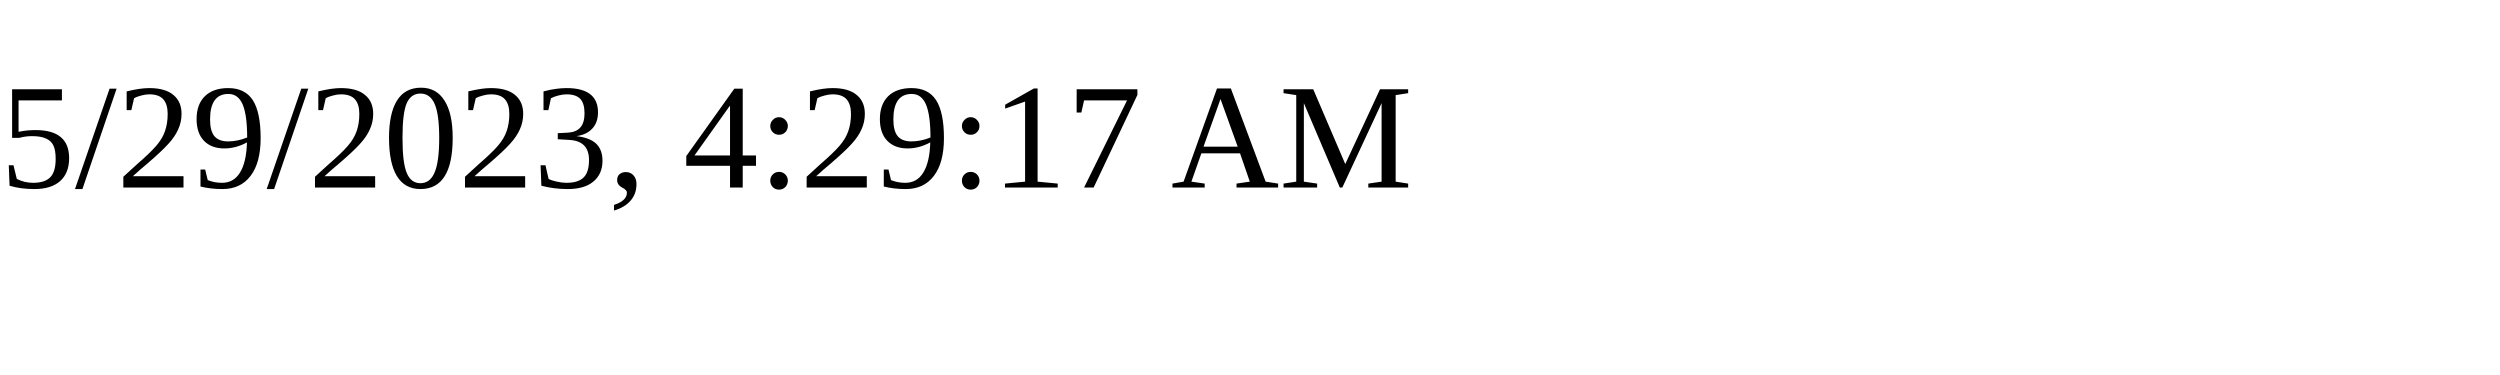
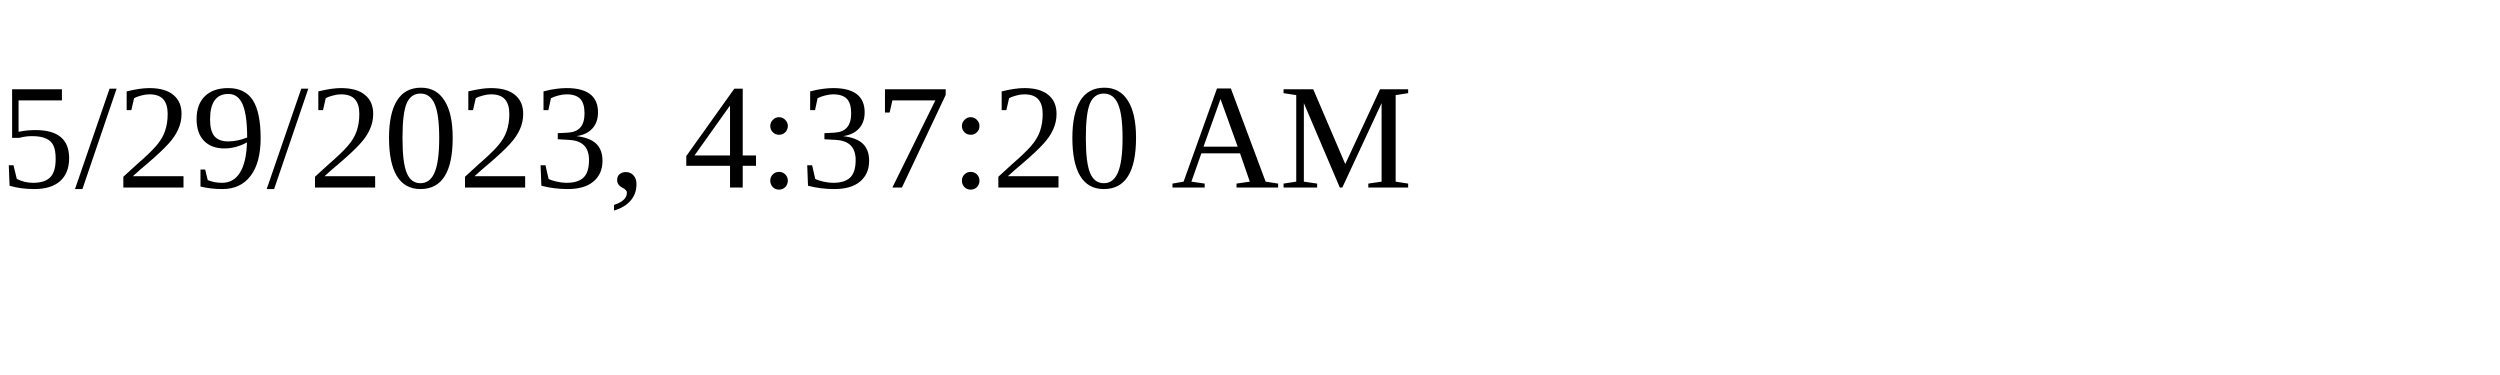
<svg xmlns="http://www.w3.org/2000/svg" height="30" width="200">
-   <text x="0" y="15">5/29/2023, 4:29:17 AM</text>
+   <text x="0" y="15">5/29/2023, 4:37:20 AM</text>
</svg>
